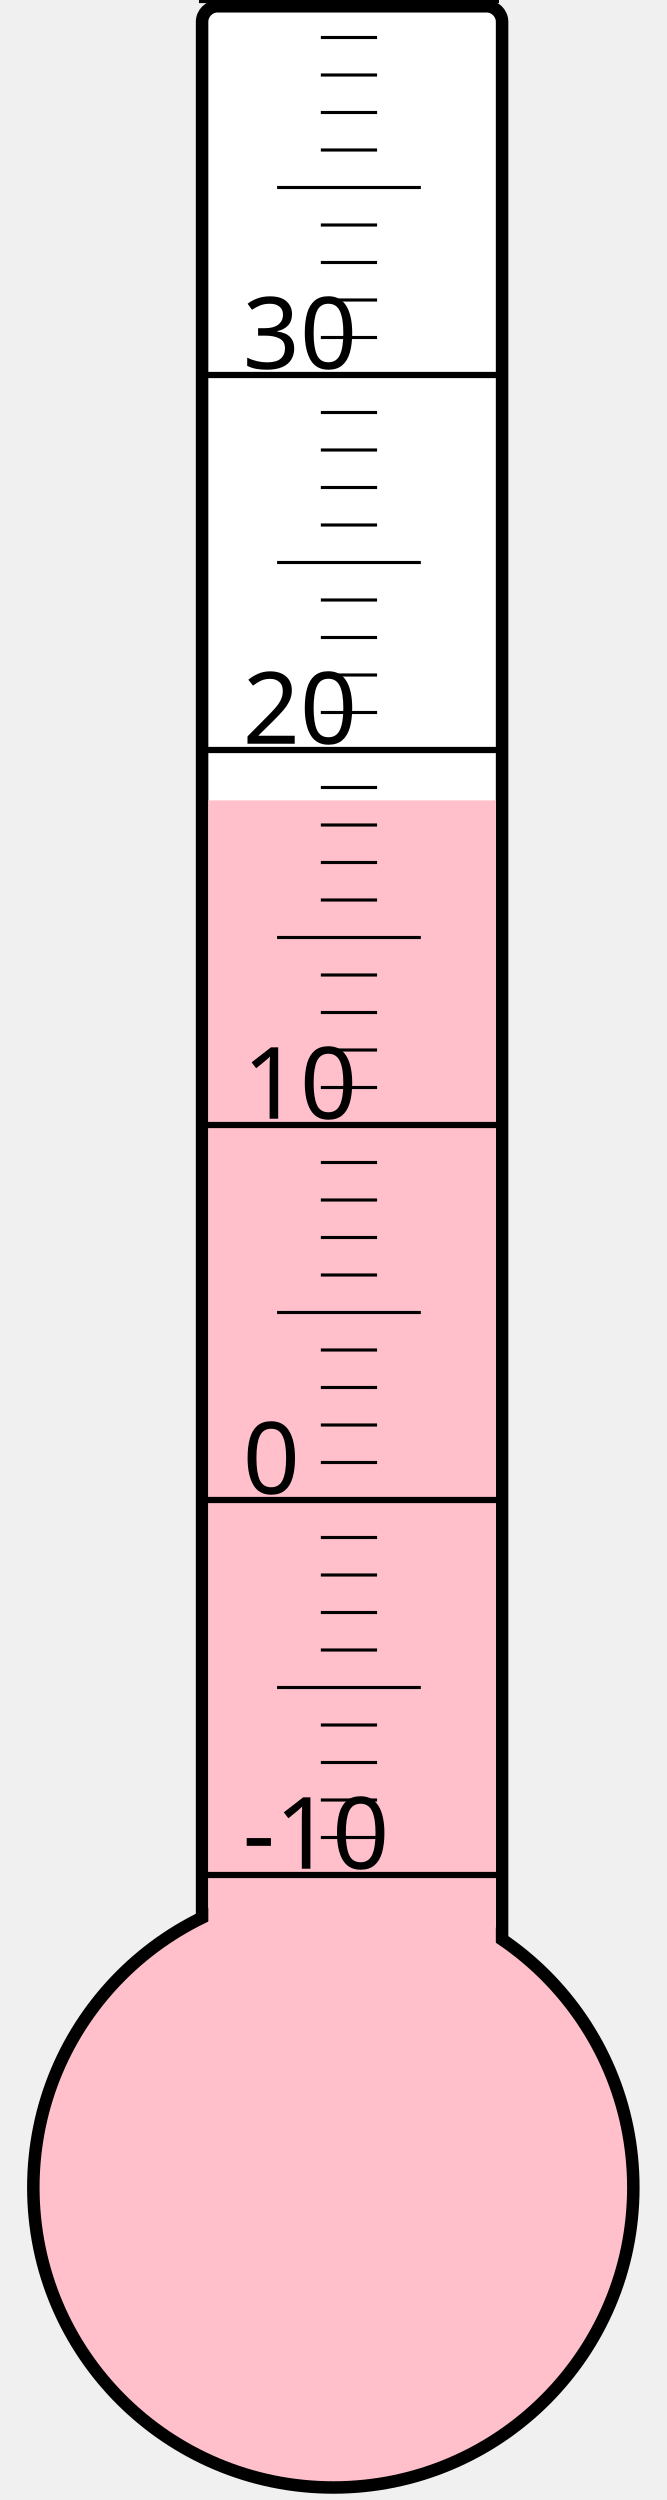
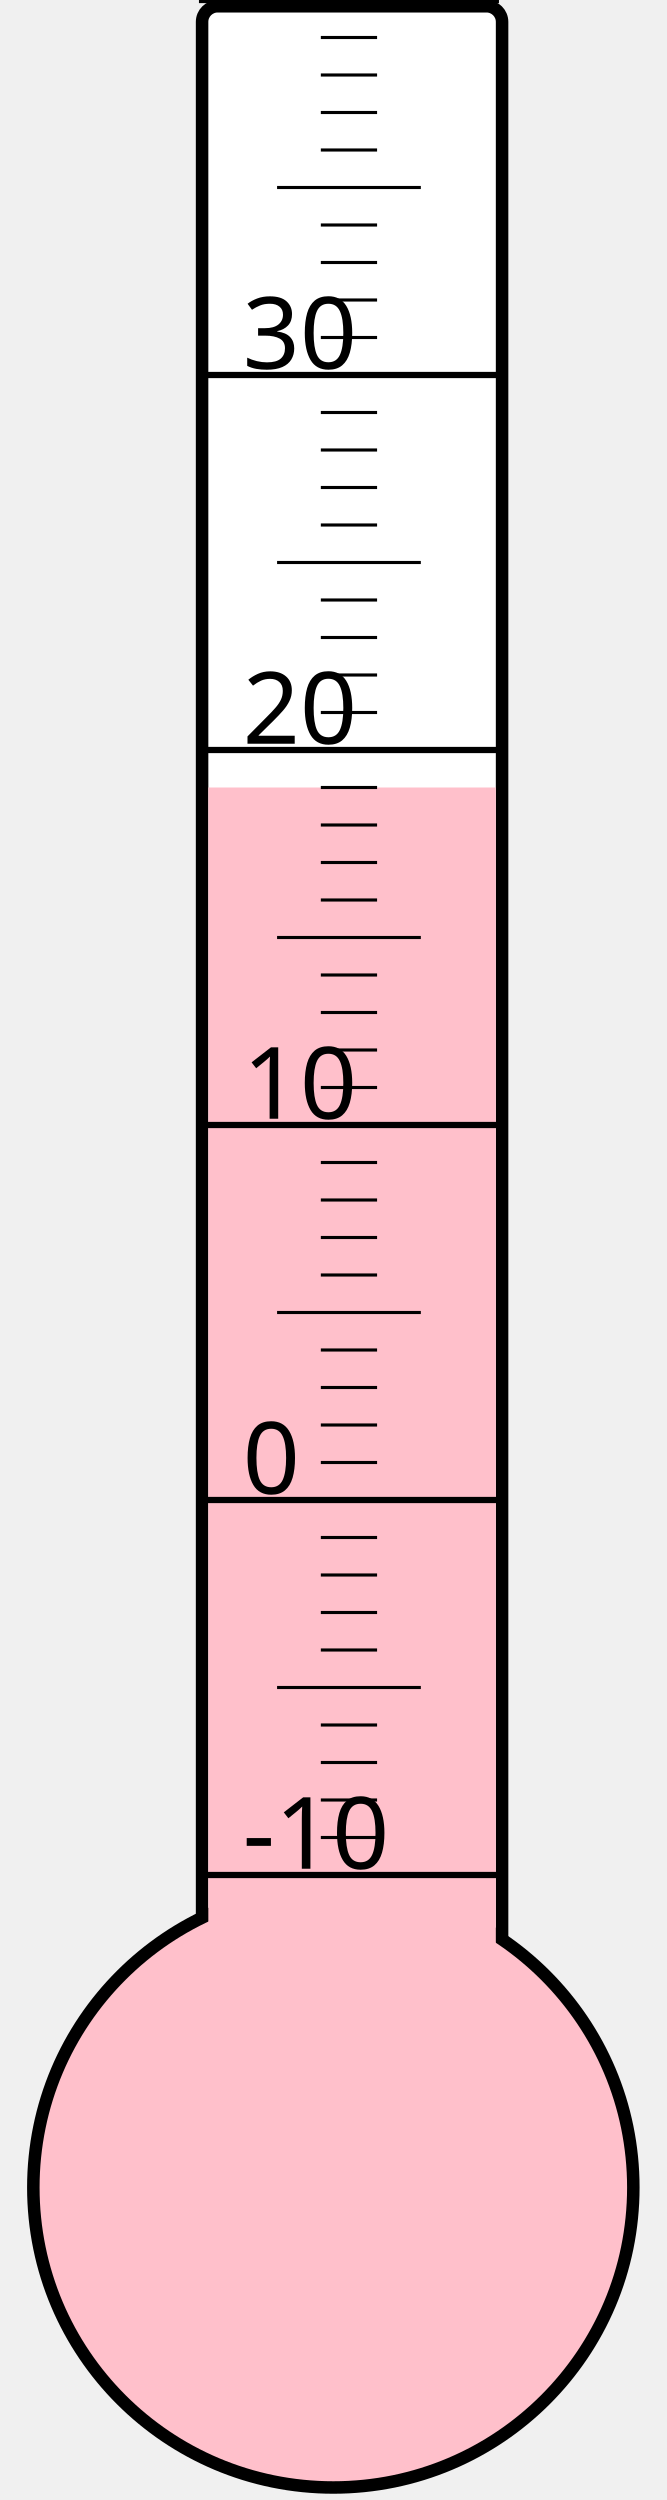
<svg xmlns="http://www.w3.org/2000/svg" width="40px" height="150px" viewBox="0 0 200 800">
  <rect width="200" height="800" x="0" y="0" style="fill: #ffffeb; fill-opacity: 0;" />
  <rect width="96" height="680" x="58" y="2" rx="5" ry="5" style="fill: white; fill-opacity: 1; stroke: black; stroke-width: 4;" />
  <circle cx="100" cy="700" r="96" style="fill: pink; stroke: black; stroke-width: 4;" />
-   <rect width="92" height="443.875" x="60" y="256.125" style="fill: pink; fill-opacity: 1; stroke-width: 0;" />
+   <rect width="92" height="448.0" x="60" y="252.0" style="fill: pink; fill-opacity: 1; stroke-width: 0;" />
  <text x="71" y="598" style="font-family: sans-serif; font-size: 24pt;">-10</text>
  <text x="71" y="478" style="font-family: sans-serif; font-size: 24pt;">0</text>
  <text x="71" y="358" style="font-family: sans-serif; font-size: 24pt;">10</text>
  <text x="71" y="238" style="font-family: sans-serif; font-size: 24pt;">20</text>
  <text x="71" y="118" style="font-family: sans-serif; font-size: 24pt;">30</text>
  <g style="stroke: black;">
    <line x1="57" y1="600" x2="153" y2="600" style="stroke-width: 2;" />
    <line x1="96" y1="588" x2="114" y2="588" style="stroke-width: 1;" />
    <line x1="96" y1="576" x2="114" y2="576" style="stroke-width: 1;" />
    <line x1="96" y1="564" x2="114" y2="564" style="stroke-width: 1;" />
    <line x1="96" y1="552" x2="114" y2="552" style="stroke-width: 1;" />
    <line x1="82" y1="540" x2="128" y2="540" style="stroke-width: 1;" />
    <line x1="96" y1="528" x2="114" y2="528" style="stroke-width: 1;" />
    <line x1="96" y1="516" x2="114" y2="516" style="stroke-width: 1;" />
    <line x1="96" y1="504" x2="114" y2="504" style="stroke-width: 1;" />
    <line x1="96" y1="492" x2="114" y2="492" style="stroke-width: 1;" />
    <line x1="57" y1="480" x2="153" y2="480" style="stroke-width: 2;" />
    <line x1="96" y1="468" x2="114" y2="468" style="stroke-width: 1;" />
    <line x1="96" y1="456" x2="114" y2="456" style="stroke-width: 1;" />
    <line x1="96" y1="444" x2="114" y2="444" style="stroke-width: 1;" />
    <line x1="96" y1="432" x2="114" y2="432" style="stroke-width: 1;" />
    <line x1="82" y1="420" x2="128" y2="420" style="stroke-width: 1;" />
    <line x1="96" y1="408" x2="114" y2="408" style="stroke-width: 1;" />
    <line x1="96" y1="396" x2="114" y2="396" style="stroke-width: 1;" />
    <line x1="96" y1="384" x2="114" y2="384" style="stroke-width: 1;" />
    <line x1="96" y1="372" x2="114" y2="372" style="stroke-width: 1;" />
    <line x1="57" y1="360" x2="153" y2="360" style="stroke-width: 2;" />
    <line x1="96" y1="348" x2="114" y2="348" style="stroke-width: 1;" />
    <line x1="96" y1="336" x2="114" y2="336" style="stroke-width: 1;" />
    <line x1="96" y1="324" x2="114" y2="324" style="stroke-width: 1;" />
    <line x1="96" y1="312" x2="114" y2="312" style="stroke-width: 1;" />
    <line x1="82" y1="300" x2="128" y2="300" style="stroke-width: 1;" />
    <line x1="96" y1="288" x2="114" y2="288" style="stroke-width: 1;" />
    <line x1="96" y1="276" x2="114" y2="276" style="stroke-width: 1;" />
    <line x1="96" y1="264" x2="114" y2="264" style="stroke-width: 1;" />
    <line x1="96" y1="252" x2="114" y2="252" style="stroke-width: 1;" />
    <line x1="57" y1="240" x2="153" y2="240" style="stroke-width: 2;" />
    <line x1="96" y1="228" x2="114" y2="228" style="stroke-width: 1;" />
    <line x1="96" y1="216" x2="114" y2="216" style="stroke-width: 1;" />
    <line x1="96" y1="204" x2="114" y2="204" style="stroke-width: 1;" />
    <line x1="96" y1="192" x2="114" y2="192" style="stroke-width: 1;" />
    <line x1="82" y1="180" x2="128" y2="180" style="stroke-width: 1;" />
    <line x1="96" y1="168" x2="114" y2="168" style="stroke-width: 1;" />
    <line x1="96" y1="156" x2="114" y2="156" style="stroke-width: 1;" />
    <line x1="96" y1="144" x2="114" y2="144" style="stroke-width: 1;" />
    <line x1="96" y1="132" x2="114" y2="132" style="stroke-width: 1;" />
    <line x1="57" y1="120" x2="153" y2="120" style="stroke-width: 2;" />
    <line x1="96" y1="108" x2="114" y2="108" style="stroke-width: 1;" />
    <line x1="96" y1="96" x2="114" y2="96" style="stroke-width: 1;" />
    <line x1="96" y1="84" x2="114" y2="84" style="stroke-width: 1;" />
    <line x1="96" y1="72" x2="114" y2="72" style="stroke-width: 1;" />
    <line x1="82" y1="60" x2="128" y2="60" style="stroke-width: 1;" />
    <line x1="96" y1="48" x2="114" y2="48" style="stroke-width: 1;" />
    <line x1="96" y1="36" x2="114" y2="36" style="stroke-width: 1;" />
    <line x1="96" y1="24" x2="114" y2="24" style="stroke-width: 1;" />
    <line x1="96" y1="12" x2="114" y2="12" style="stroke-width: 1;" />
    <line x1="57" y1="0" x2="153" y2="0" style="stroke-width: 2;" />
  </g>
</svg>
